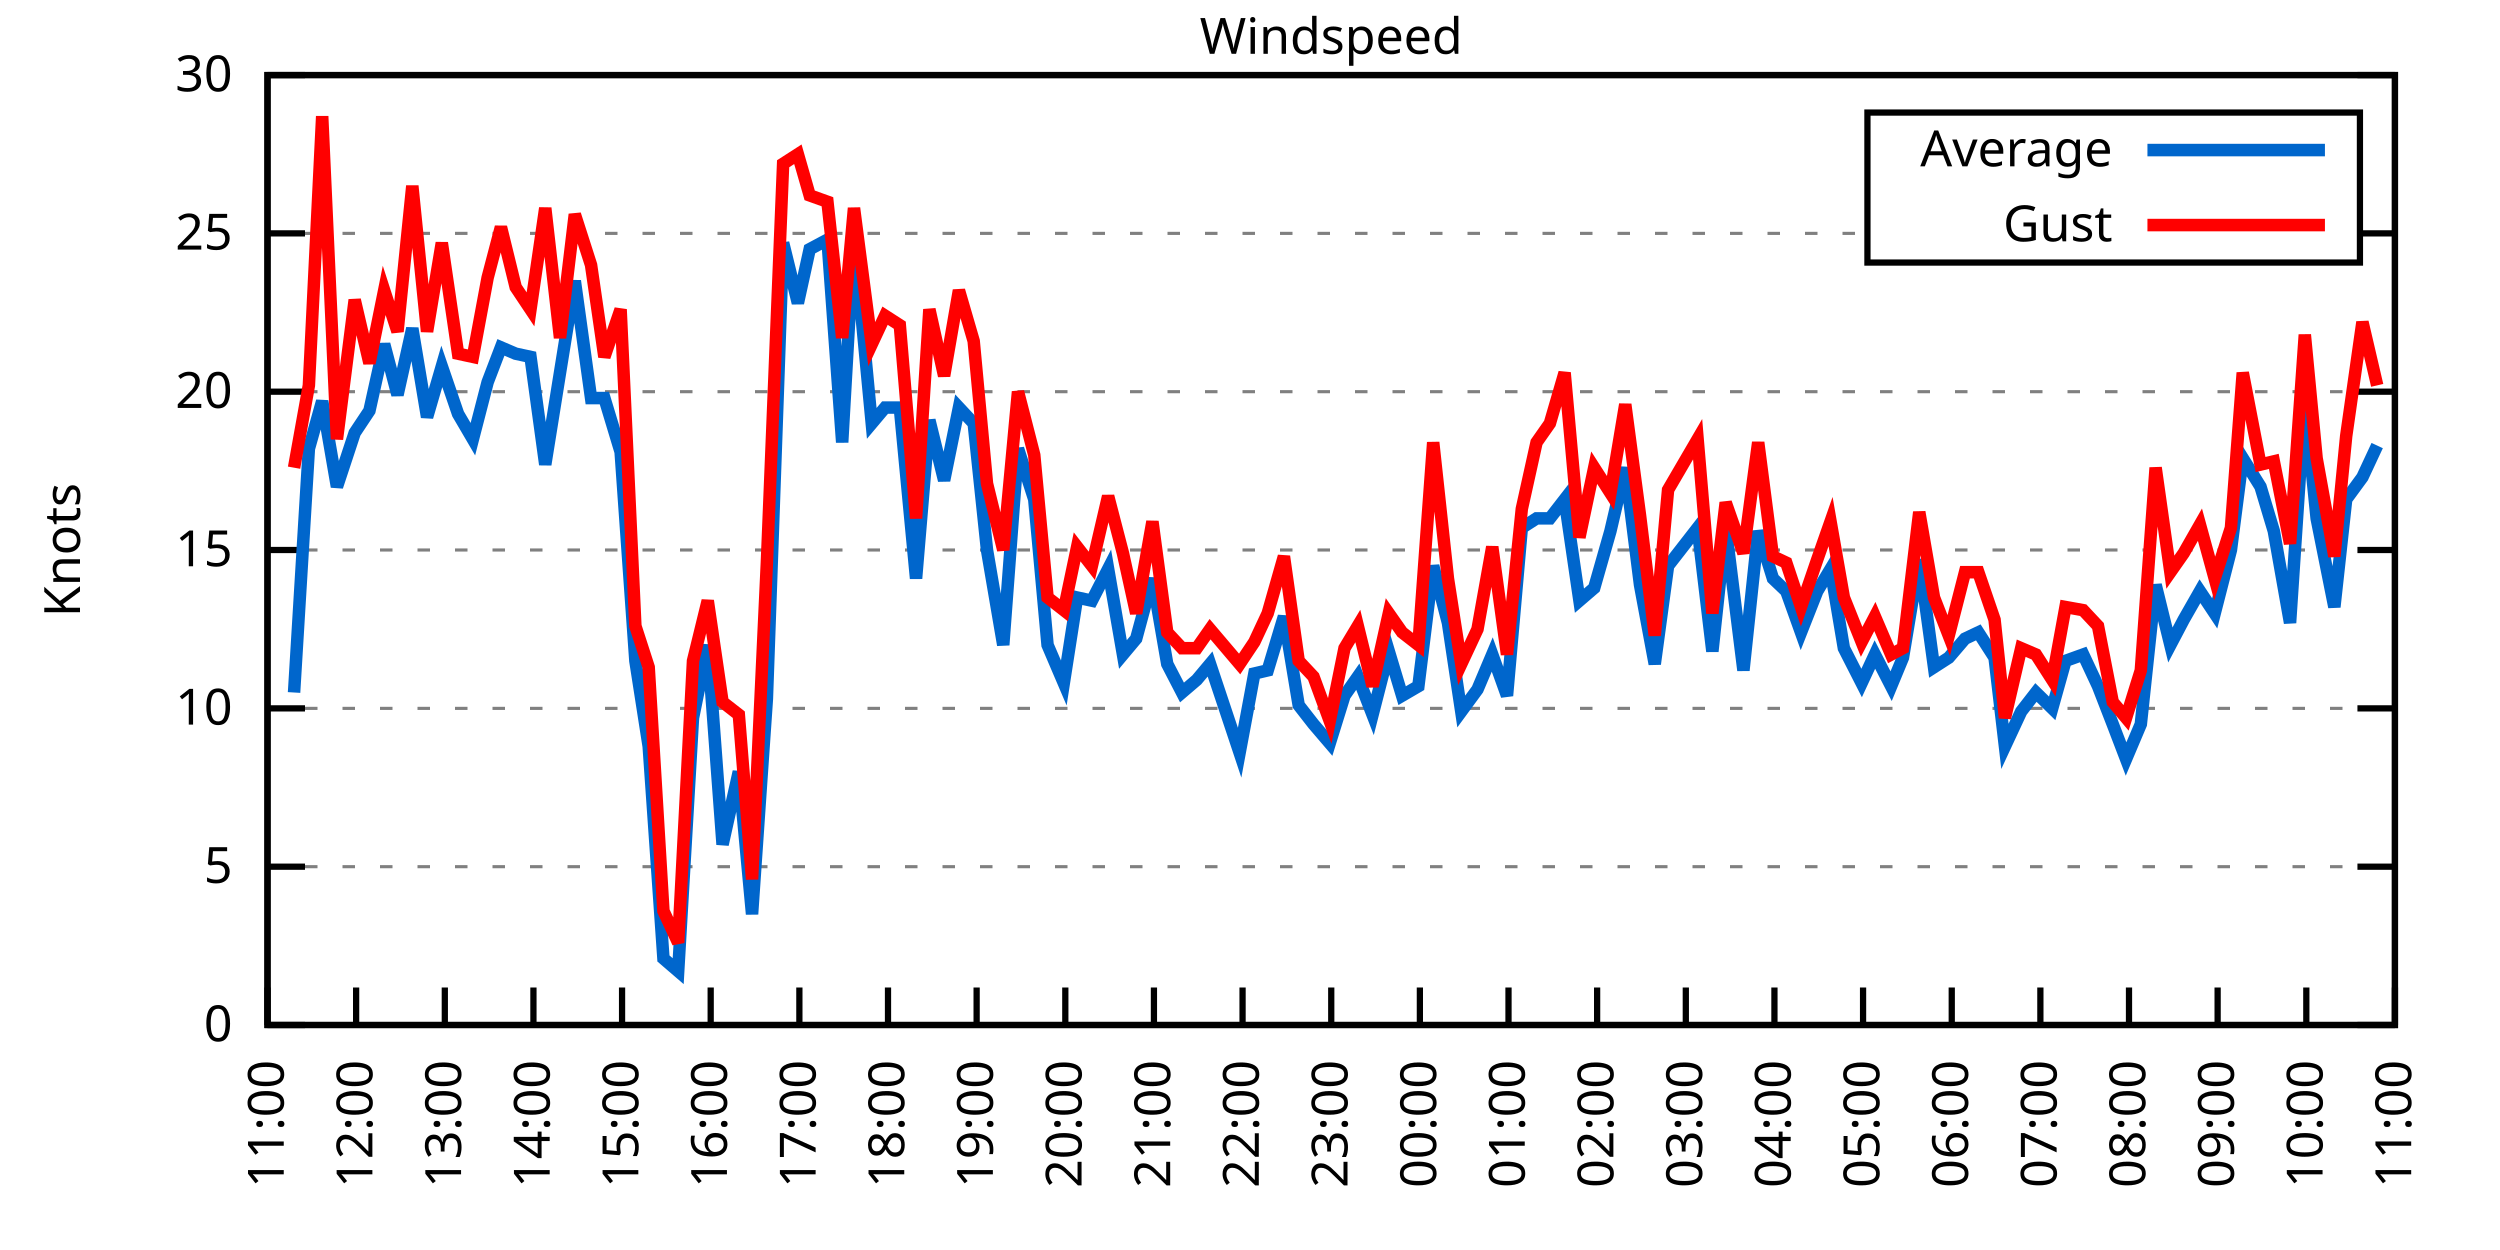
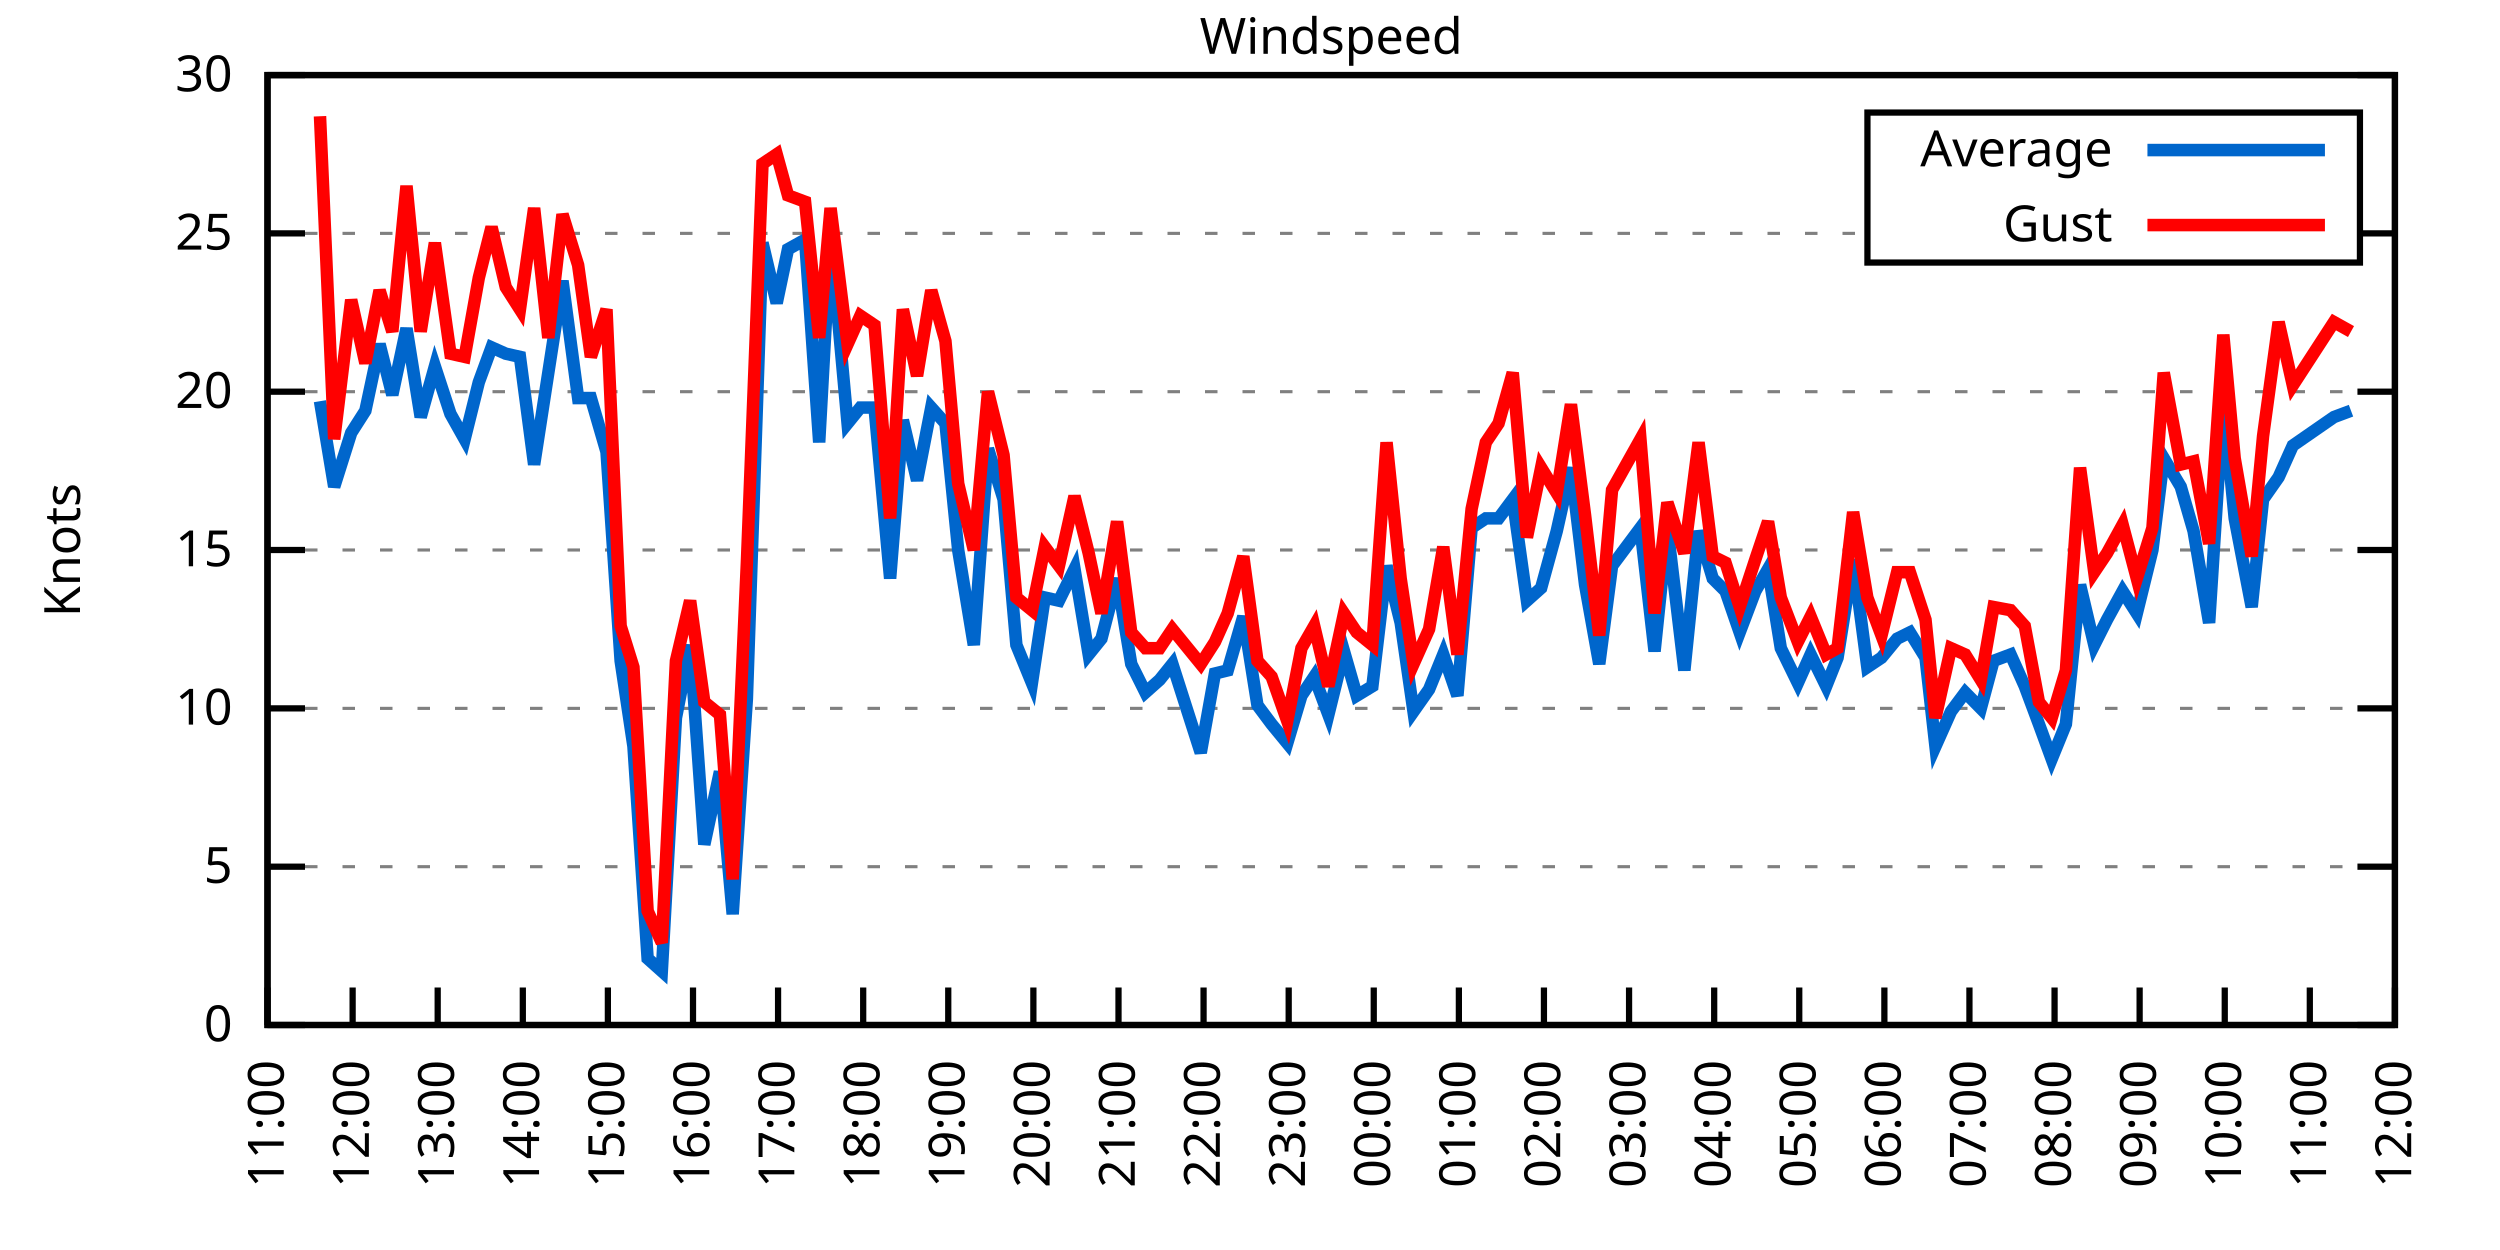
<svg xmlns="http://www.w3.org/2000/svg" xmlns:xlink="http://www.w3.org/1999/xlink" width="400" height="200" viewBox="0 0 400 200">
  <g id="gnuplot_canvas">
    <rect x="0" y="0" width="400" height="200" fill="none" />
    <defs>
      <circle id="gpDot" r="0.5" stroke-width="0.5" stroke="currentColor" />
      <path id="gpPt0" stroke-width="0.333" stroke="currentColor" d="M-1,0 h2 M0,-1 v2" />
      <path id="gpPt1" stroke-width="0.333" stroke="currentColor" d="M-1,-1 L1,1 M1,-1 L-1,1" />
      <path id="gpPt2" stroke-width="0.333" stroke="currentColor" d="M-1,0 L1,0 M0,-1 L0,1 M-1,-1 L1,1 M-1,1 L1,-1" />
      <rect id="gpPt3" stroke-width="0.333" stroke="currentColor" x="-1" y="-1" width="2" height="2" />
      <rect id="gpPt4" stroke-width="0.333" stroke="currentColor" fill="currentColor" x="-1" y="-1" width="2" height="2" />
      <circle id="gpPt5" stroke-width="0.333" stroke="currentColor" cx="0" cy="0" r="1" />
      <use xlink:href="#gpPt5" id="gpPt6" fill="currentColor" stroke="none" />
      <path id="gpPt7" stroke-width="0.333" stroke="currentColor" d="M0,-1.33 L-1.33,0.67 L1.33,0.67 z" />
      <use xlink:href="#gpPt7" id="gpPt8" fill="currentColor" stroke="none" />
      <use xlink:href="#gpPt7" id="gpPt9" stroke="currentColor" transform="rotate(180)" />
      <use xlink:href="#gpPt9" id="gpPt10" fill="currentColor" stroke="none" />
      <use xlink:href="#gpPt3" id="gpPt11" stroke="currentColor" transform="rotate(45)" />
      <use xlink:href="#gpPt11" id="gpPt12" fill="currentColor" stroke="none" />
      <path id="gpPt13" stroke-width="0.333" stroke="currentColor" d="M0,1.330 L1.265,0.411 L0.782,-1.067 L-0.782,-1.076 L-1.265,0.411 z" />
      <use xlink:href="#gpPt13" id="gpPt14" fill="currentColor" stroke="none" />
      <filter id="textbox" filterUnits="objectBoundingBox" x="0" y="0" height="1" width="1">
        <feFlood flood-color="white" flood-opacity="1" result="bgnd" />
        <feComposite in="SourceGraphic" in2="bgnd" operator="atop" />
      </filter>
      <filter id="greybox" filterUnits="objectBoundingBox" x="0" y="0" height="1" width="1">
        <feFlood flood-color="lightgrey" flood-opacity="1" result="grey" />
        <feComposite in="SourceGraphic" in2="grey" operator="atop" />
      </filter>
    </defs>
    <g fill="none" color="white" stroke="currentColor" stroke-width="1.00" stroke-linecap="butt" stroke-linejoin="miter">
</g>
    <g fill="none" color="black" stroke="currentColor" stroke-width="1.00" stroke-linecap="butt" stroke-linejoin="miter">
      <g stroke="none" shape-rendering="crispEdges">
        <polygon fill="rgb(255, 255, 255)" points="42.80,164.00 383.18,164.00 383.18,12.02 42.80,12.02 " />
      </g>
    </g>
    <g fill="none" color="black" stroke="currentColor" stroke-width="1.00" stroke-linecap="butt" stroke-linejoin="miter">
</g>
    <g fill="none" color="black" stroke="black" stroke-width="0.50" stroke-linecap="butt" stroke-linejoin="miter">
</g>
    <g fill="none" color="gray" stroke="currentColor" stroke-width="0.50" stroke-linecap="butt" stroke-linejoin="miter">
      <path stroke="gray" stroke-dasharray="2,4" class="gridline" d="M42.80,164.00 L383.19,164.00  " />
    </g>
    <g fill="none" color="gray" stroke="gray" stroke-width="1.00" stroke-linecap="butt" stroke-linejoin="miter">
</g>
    <g fill="none" color="black" stroke="currentColor" stroke-width="1.00" stroke-linecap="butt" stroke-linejoin="miter">
      <path stroke="black" d="M42.80,164.00 L48.80,164.00 M383.19,164.00 L377.19,164.00  " />
      <g transform="translate(37.20,166.60)" stroke="none" fill="black" font-family="Sans" font-size="8.00" text-anchor="end">
        <text>
          <tspan font-family="Sans"> 0</tspan>
        </text>
      </g>
    </g>
    <g fill="none" color="black" stroke="currentColor" stroke-width="1.00" stroke-linecap="butt" stroke-linejoin="miter">
</g>
    <g fill="none" color="black" stroke="black" stroke-width="0.50" stroke-linecap="butt" stroke-linejoin="miter">
</g>
    <g fill="none" color="gray" stroke="currentColor" stroke-width="0.50" stroke-linecap="butt" stroke-linejoin="miter">
      <path stroke="gray" stroke-dasharray="2,4" class="gridline" d="M42.80,138.67 L383.19,138.67  " />
    </g>
    <g fill="none" color="gray" stroke="gray" stroke-width="1.00" stroke-linecap="butt" stroke-linejoin="miter">
</g>
    <g fill="none" color="black" stroke="currentColor" stroke-width="1.00" stroke-linecap="butt" stroke-linejoin="miter">
      <path stroke="black" d="M42.80,138.67 L48.80,138.67 M383.19,138.67 L377.19,138.67  " />
      <g transform="translate(37.20,141.27)" stroke="none" fill="black" font-family="Sans" font-size="8.00" text-anchor="end">
        <text>
          <tspan font-family="Sans"> 5</tspan>
        </text>
      </g>
    </g>
    <g fill="none" color="black" stroke="currentColor" stroke-width="1.00" stroke-linecap="butt" stroke-linejoin="miter">
</g>
    <g fill="none" color="black" stroke="black" stroke-width="0.50" stroke-linecap="butt" stroke-linejoin="miter">
</g>
    <g fill="none" color="gray" stroke="currentColor" stroke-width="0.50" stroke-linecap="butt" stroke-linejoin="miter">
      <path stroke="gray" stroke-dasharray="2,4" class="gridline" d="M42.80,113.34 L383.19,113.34  " />
    </g>
    <g fill="none" color="gray" stroke="gray" stroke-width="1.00" stroke-linecap="butt" stroke-linejoin="miter">
</g>
    <g fill="none" color="black" stroke="currentColor" stroke-width="1.00" stroke-linecap="butt" stroke-linejoin="miter">
      <path stroke="black" d="M42.80,113.34 L48.80,113.34 M383.19,113.34 L377.19,113.34  " />
      <g transform="translate(37.20,115.94)" stroke="none" fill="black" font-family="Sans" font-size="8.00" text-anchor="end">
        <text>
          <tspan font-family="Sans"> 10</tspan>
        </text>
      </g>
    </g>
    <g fill="none" color="black" stroke="currentColor" stroke-width="1.00" stroke-linecap="butt" stroke-linejoin="miter">
</g>
    <g fill="none" color="black" stroke="black" stroke-width="0.50" stroke-linecap="butt" stroke-linejoin="miter">
</g>
    <g fill="none" color="gray" stroke="currentColor" stroke-width="0.50" stroke-linecap="butt" stroke-linejoin="miter">
      <path stroke="gray" stroke-dasharray="2,4" class="gridline" d="M42.80,88.00 L383.19,88.00  " />
    </g>
    <g fill="none" color="gray" stroke="gray" stroke-width="1.00" stroke-linecap="butt" stroke-linejoin="miter">
</g>
    <g fill="none" color="black" stroke="currentColor" stroke-width="1.00" stroke-linecap="butt" stroke-linejoin="miter">
      <path stroke="black" d="M42.80,88.00 L48.80,88.00 M383.19,88.00 L377.19,88.00  " />
      <g transform="translate(37.20,90.60)" stroke="none" fill="black" font-family="Sans" font-size="8.00" text-anchor="end">
        <text>
          <tspan font-family="Sans"> 15</tspan>
        </text>
      </g>
    </g>
    <g fill="none" color="black" stroke="currentColor" stroke-width="1.00" stroke-linecap="butt" stroke-linejoin="miter">
</g>
    <g fill="none" color="black" stroke="black" stroke-width="0.50" stroke-linecap="butt" stroke-linejoin="miter">
</g>
    <g fill="none" color="gray" stroke="currentColor" stroke-width="0.50" stroke-linecap="butt" stroke-linejoin="miter">
      <path stroke="gray" stroke-dasharray="2,4" class="gridline" d="M42.80,62.67 L383.19,62.67  " />
    </g>
    <g fill="none" color="gray" stroke="gray" stroke-width="1.00" stroke-linecap="butt" stroke-linejoin="miter">
</g>
    <g fill="none" color="black" stroke="currentColor" stroke-width="1.00" stroke-linecap="butt" stroke-linejoin="miter">
      <path stroke="black" d="M42.80,62.67 L48.80,62.67 M383.19,62.67 L377.19,62.67  " />
      <g transform="translate(37.20,65.27)" stroke="none" fill="black" font-family="Sans" font-size="8.00" text-anchor="end">
        <text>
          <tspan font-family="Sans"> 20</tspan>
        </text>
      </g>
    </g>
    <g fill="none" color="black" stroke="currentColor" stroke-width="1.00" stroke-linecap="butt" stroke-linejoin="miter">
</g>
    <g fill="none" color="black" stroke="black" stroke-width="0.50" stroke-linecap="butt" stroke-linejoin="miter">
</g>
    <g fill="none" color="gray" stroke="currentColor" stroke-width="0.50" stroke-linecap="butt" stroke-linejoin="miter">
      <path stroke="gray" stroke-dasharray="2,4" class="gridline" d="M42.80,37.34 L298.79,37.34 M377.59,37.34 L383.19,37.34  " />
    </g>
    <g fill="none" color="gray" stroke="gray" stroke-width="1.00" stroke-linecap="butt" stroke-linejoin="miter">
</g>
    <g fill="none" color="black" stroke="currentColor" stroke-width="1.00" stroke-linecap="butt" stroke-linejoin="miter">
      <path stroke="black" d="M42.80,37.34 L48.80,37.34 M383.19,37.34 L377.19,37.34  " />
      <g transform="translate(37.20,39.94)" stroke="none" fill="black" font-family="Sans" font-size="8.00" text-anchor="end">
        <text>
          <tspan font-family="Sans"> 25</tspan>
        </text>
      </g>
    </g>
    <g fill="none" color="black" stroke="currentColor" stroke-width="1.00" stroke-linecap="butt" stroke-linejoin="miter">
</g>
    <g fill="none" color="black" stroke="black" stroke-width="0.50" stroke-linecap="butt" stroke-linejoin="miter">
</g>
    <g fill="none" color="gray" stroke="currentColor" stroke-width="0.50" stroke-linecap="butt" stroke-linejoin="miter">
      <path stroke="gray" stroke-dasharray="2,4" class="gridline" d="M42.80,12.01 L383.19,12.01  " />
    </g>
    <g fill="none" color="gray" stroke="gray" stroke-width="1.00" stroke-linecap="butt" stroke-linejoin="miter">
</g>
    <g fill="none" color="black" stroke="currentColor" stroke-width="1.00" stroke-linecap="butt" stroke-linejoin="miter">
      <path stroke="black" d="M42.80,12.01 L48.80,12.01 M383.19,12.01 L377.19,12.01  " />
      <g transform="translate(37.20,14.61)" stroke="none" fill="black" font-family="Sans" font-size="8.00" text-anchor="end">
        <text>
          <tspan font-family="Sans"> 30</tspan>
        </text>
      </g>
    </g>
    <g fill="none" color="black" stroke="currentColor" stroke-width="1.00" stroke-linecap="butt" stroke-linejoin="miter">
      <path stroke="black" d="M42.80,164.00 L42.80,158.00  " />
      <g transform="translate(45.40,169.60) rotate(270.00)" stroke="none" fill="black" font-family="Sans" font-size="8.00" text-anchor="end">
        <text>
          <tspan font-family="Sans">11:00</tspan>
        </text>
      </g>
    </g>
    <g fill="none" color="black" stroke="currentColor" stroke-width="1.00" stroke-linecap="butt" stroke-linejoin="miter">
-       <path stroke="black" d="M56.98,164.00 L56.98,158.00  " />
-       <g transform="translate(59.58,169.60) rotate(270.00)" stroke="none" fill="black" font-family="Sans" font-size="8.00" text-anchor="end">
+       <path stroke="black" d="M56.42,164.00 L56.42,158.00  " />
+       <g transform="translate(59.02,169.60) rotate(270.00)" stroke="none" fill="black" font-family="Sans" font-size="8.00" text-anchor="end">
        <text>
          <tspan font-family="Sans">12:00</tspan>
        </text>
      </g>
    </g>
    <g fill="none" color="black" stroke="currentColor" stroke-width="1.00" stroke-linecap="butt" stroke-linejoin="miter">
-       <path stroke="black" d="M71.17,164.00 L71.17,158.00  " />
-       <g transform="translate(73.77,169.60) rotate(270.00)" stroke="none" fill="black" font-family="Sans" font-size="8.00" text-anchor="end">
+       <path stroke="black" d="M70.03,164.00 L70.03,158.00  " />
+       <g transform="translate(72.63,169.60) rotate(270.00)" stroke="none" fill="black" font-family="Sans" font-size="8.00" text-anchor="end">
        <text>
          <tspan font-family="Sans">13:00</tspan>
        </text>
      </g>
    </g>
    <g fill="none" color="black" stroke="currentColor" stroke-width="1.00" stroke-linecap="butt" stroke-linejoin="miter">
-       <path stroke="black" d="M85.35,164.00 L85.35,158.00  " />
-       <g transform="translate(87.95,169.60) rotate(270.00)" stroke="none" fill="black" font-family="Sans" font-size="8.00" text-anchor="end">
+       <path stroke="black" d="M83.65,164.00 L83.65,158.00  " />
+       <g transform="translate(86.25,169.60) rotate(270.00)" stroke="none" fill="black" font-family="Sans" font-size="8.00" text-anchor="end">
        <text>
          <tspan font-family="Sans">14:00</tspan>
        </text>
      </g>
    </g>
    <g fill="none" color="black" stroke="currentColor" stroke-width="1.00" stroke-linecap="butt" stroke-linejoin="miter">
-       <path stroke="black" d="M99.53,164.00 L99.53,158.00  " />
-       <g transform="translate(102.13,169.60) rotate(270.00)" stroke="none" fill="black" font-family="Sans" font-size="8.00" text-anchor="end">
+       <path stroke="black" d="M97.26,164.00 L97.26,158.00  " />
+       <g transform="translate(99.86,169.60) rotate(270.00)" stroke="none" fill="black" font-family="Sans" font-size="8.00" text-anchor="end">
        <text>
          <tspan font-family="Sans">15:00</tspan>
        </text>
      </g>
    </g>
    <g fill="none" color="black" stroke="currentColor" stroke-width="1.00" stroke-linecap="butt" stroke-linejoin="miter">
-       <path stroke="black" d="M113.71,164.00 L113.71,158.00  " />
-       <g transform="translate(116.31,169.60) rotate(270.00)" stroke="none" fill="black" font-family="Sans" font-size="8.00" text-anchor="end">
+       <path stroke="black" d="M110.88,164.00 L110.88,158.00  " />
+       <g transform="translate(113.48,169.60) rotate(270.00)" stroke="none" fill="black" font-family="Sans" font-size="8.00" text-anchor="end">
        <text>
          <tspan font-family="Sans">16:00</tspan>
        </text>
      </g>
    </g>
    <g fill="none" color="black" stroke="currentColor" stroke-width="1.00" stroke-linecap="butt" stroke-linejoin="miter">
-       <path stroke="black" d="M127.90,164.00 L127.90,158.00  " />
-       <g transform="translate(130.50,169.60) rotate(270.00)" stroke="none" fill="black" font-family="Sans" font-size="8.00" text-anchor="end">
+       <path stroke="black" d="M124.49,164.00 L124.49,158.00  " />
+       <g transform="translate(127.09,169.60) rotate(270.00)" stroke="none" fill="black" font-family="Sans" font-size="8.00" text-anchor="end">
        <text>
          <tspan font-family="Sans">17:00</tspan>
        </text>
      </g>
    </g>
    <g fill="none" color="black" stroke="currentColor" stroke-width="1.00" stroke-linecap="butt" stroke-linejoin="miter">
-       <path stroke="black" d="M142.08,164.00 L142.08,158.00  " />
-       <g transform="translate(144.68,169.60) rotate(270.00)" stroke="none" fill="black" font-family="Sans" font-size="8.00" text-anchor="end">
+       <path stroke="black" d="M138.11,164.00 L138.11,158.00  " />
+       <g transform="translate(140.71,169.60) rotate(270.00)" stroke="none" fill="black" font-family="Sans" font-size="8.00" text-anchor="end">
        <text>
          <tspan font-family="Sans">18:00</tspan>
        </text>
      </g>
    </g>
    <g fill="none" color="black" stroke="currentColor" stroke-width="1.00" stroke-linecap="butt" stroke-linejoin="miter">
-       <path stroke="black" d="M156.26,164.00 L156.26,158.00  " />
-       <g transform="translate(158.86,169.60) rotate(270.00)" stroke="none" fill="black" font-family="Sans" font-size="8.00" text-anchor="end">
+       <path stroke="black" d="M151.72,164.00 L151.72,158.00  " />
+       <g transform="translate(154.32,169.60) rotate(270.00)" stroke="none" fill="black" font-family="Sans" font-size="8.00" text-anchor="end">
        <text>
          <tspan font-family="Sans">19:00</tspan>
        </text>
      </g>
    </g>
    <g fill="none" color="black" stroke="currentColor" stroke-width="1.00" stroke-linecap="butt" stroke-linejoin="miter">
-       <path stroke="black" d="M170.45,164.00 L170.45,158.00  " />
-       <g transform="translate(173.05,169.60) rotate(270.00)" stroke="none" fill="black" font-family="Sans" font-size="8.00" text-anchor="end">
+       <path stroke="black" d="M165.34,164.00 L165.34,158.00  " />
+       <g transform="translate(167.94,169.60) rotate(270.00)" stroke="none" fill="black" font-family="Sans" font-size="8.00" text-anchor="end">
        <text>
          <tspan font-family="Sans">20:00</tspan>
        </text>
      </g>
    </g>
    <g fill="none" color="black" stroke="currentColor" stroke-width="1.00" stroke-linecap="butt" stroke-linejoin="miter">
-       <path stroke="black" d="M184.63,164.00 L184.63,158.00  " />
-       <g transform="translate(187.23,169.60) rotate(270.00)" stroke="none" fill="black" font-family="Sans" font-size="8.00" text-anchor="end">
+       <path stroke="black" d="M178.96,164.00 L178.96,158.00  " />
+       <g transform="translate(181.56,169.60) rotate(270.00)" stroke="none" fill="black" font-family="Sans" font-size="8.00" text-anchor="end">
        <text>
          <tspan font-family="Sans">21:00</tspan>
        </text>
      </g>
    </g>
    <g fill="none" color="black" stroke="currentColor" stroke-width="1.00" stroke-linecap="butt" stroke-linejoin="miter">
-       <path stroke="black" d="M198.81,164.00 L198.81,158.00  " />
-       <g transform="translate(201.41,169.60) rotate(270.00)" stroke="none" fill="black" font-family="Sans" font-size="8.00" text-anchor="end">
+       <path stroke="black" d="M192.57,164.00 L192.57,158.00  " />
+       <g transform="translate(195.17,169.60) rotate(270.00)" stroke="none" fill="black" font-family="Sans" font-size="8.00" text-anchor="end">
        <text>
          <tspan font-family="Sans">22:00</tspan>
        </text>
      </g>
    </g>
    <g fill="none" color="black" stroke="currentColor" stroke-width="1.00" stroke-linecap="butt" stroke-linejoin="miter">
-       <path stroke="black" d="M213.00,164.00 L213.00,158.00  " />
-       <g transform="translate(215.60,169.60) rotate(270.00)" stroke="none" fill="black" font-family="Sans" font-size="8.00" text-anchor="end">
+       <path stroke="black" d="M206.19,164.00 L206.19,158.00  " />
+       <g transform="translate(208.79,169.60) rotate(270.00)" stroke="none" fill="black" font-family="Sans" font-size="8.00" text-anchor="end">
        <text>
          <tspan font-family="Sans">23:00</tspan>
        </text>
      </g>
    </g>
    <g fill="none" color="black" stroke="currentColor" stroke-width="1.00" stroke-linecap="butt" stroke-linejoin="miter">
-       <path stroke="black" d="M227.18,164.00 L227.18,158.00  " />
-       <g transform="translate(229.78,169.60) rotate(270.00)" stroke="none" fill="black" font-family="Sans" font-size="8.00" text-anchor="end">
+       <path stroke="black" d="M219.80,164.00 L219.80,158.00  " />
+       <g transform="translate(222.40,169.60) rotate(270.00)" stroke="none" fill="black" font-family="Sans" font-size="8.00" text-anchor="end">
        <text>
          <tspan font-family="Sans">00:00</tspan>
        </text>
      </g>
    </g>
    <g fill="none" color="black" stroke="currentColor" stroke-width="1.00" stroke-linecap="butt" stroke-linejoin="miter">
-       <path stroke="black" d="M241.36,164.00 L241.36,158.00  " />
-       <g transform="translate(243.96,169.60) rotate(270.00)" stroke="none" fill="black" font-family="Sans" font-size="8.00" text-anchor="end">
+       <path stroke="black" d="M233.42,164.00 L233.42,158.00  " />
+       <g transform="translate(236.02,169.60) rotate(270.00)" stroke="none" fill="black" font-family="Sans" font-size="8.00" text-anchor="end">
        <text>
          <tspan font-family="Sans">01:00</tspan>
        </text>
      </g>
    </g>
    <g fill="none" color="black" stroke="currentColor" stroke-width="1.00" stroke-linecap="butt" stroke-linejoin="miter">
-       <path stroke="black" d="M255.54,164.00 L255.54,158.00  " />
-       <g transform="translate(258.14,169.60) rotate(270.00)" stroke="none" fill="black" font-family="Sans" font-size="8.00" text-anchor="end">
+       <path stroke="black" d="M247.03,164.00 L247.03,158.00  " />
+       <g transform="translate(249.63,169.60) rotate(270.00)" stroke="none" fill="black" font-family="Sans" font-size="8.00" text-anchor="end">
        <text>
          <tspan font-family="Sans">02:00</tspan>
        </text>
      </g>
    </g>
    <g fill="none" color="black" stroke="currentColor" stroke-width="1.00" stroke-linecap="butt" stroke-linejoin="miter">
-       <path stroke="black" d="M269.73,164.00 L269.73,158.00  " />
-       <g transform="translate(272.33,169.60) rotate(270.00)" stroke="none" fill="black" font-family="Sans" font-size="8.00" text-anchor="end">
+       <path stroke="black" d="M260.65,164.00 L260.65,158.00  " />
+       <g transform="translate(263.25,169.60) rotate(270.00)" stroke="none" fill="black" font-family="Sans" font-size="8.00" text-anchor="end">
        <text>
          <tspan font-family="Sans">03:00</tspan>
        </text>
      </g>
    </g>
    <g fill="none" color="black" stroke="currentColor" stroke-width="1.00" stroke-linecap="butt" stroke-linejoin="miter">
-       <path stroke="black" d="M283.91,164.00 L283.91,158.00  " />
-       <g transform="translate(286.51,169.60) rotate(270.00)" stroke="none" fill="black" font-family="Sans" font-size="8.00" text-anchor="end">
+       <path stroke="black" d="M274.27,164.00 L274.27,158.00  " />
+       <g transform="translate(276.87,169.60) rotate(270.00)" stroke="none" fill="black" font-family="Sans" font-size="8.00" text-anchor="end">
        <text>
          <tspan font-family="Sans">04:00</tspan>
        </text>
      </g>
    </g>
    <g fill="none" color="black" stroke="currentColor" stroke-width="1.00" stroke-linecap="butt" stroke-linejoin="miter">
-       <path stroke="black" d="M298.09,164.00 L298.09,158.00  " />
-       <g transform="translate(300.69,169.60) rotate(270.00)" stroke="none" fill="black" font-family="Sans" font-size="8.00" text-anchor="end">
+       <path stroke="black" d="M287.88,164.00 L287.88,158.00  " />
+       <g transform="translate(290.48,169.60) rotate(270.00)" stroke="none" fill="black" font-family="Sans" font-size="8.00" text-anchor="end">
        <text>
          <tspan font-family="Sans">05:00</tspan>
        </text>
      </g>
    </g>
    <g fill="none" color="black" stroke="currentColor" stroke-width="1.00" stroke-linecap="butt" stroke-linejoin="miter">
-       <path stroke="black" d="M312.28,164.00 L312.28,158.00  " />
-       <g transform="translate(314.88,169.60) rotate(270.00)" stroke="none" fill="black" font-family="Sans" font-size="8.00" text-anchor="end">
+       <path stroke="black" d="M301.50,164.00 L301.50,158.00  " />
+       <g transform="translate(304.10,169.60) rotate(270.00)" stroke="none" fill="black" font-family="Sans" font-size="8.00" text-anchor="end">
        <text>
          <tspan font-family="Sans">06:00</tspan>
        </text>
      </g>
    </g>
    <g fill="none" color="black" stroke="currentColor" stroke-width="1.00" stroke-linecap="butt" stroke-linejoin="miter">
-       <path stroke="black" d="M326.46,164.00 L326.46,158.00  " />
-       <g transform="translate(329.06,169.60) rotate(270.00)" stroke="none" fill="black" font-family="Sans" font-size="8.00" text-anchor="end">
+       <path stroke="black" d="M315.11,164.00 L315.11,158.00  " />
+       <g transform="translate(317.71,169.60) rotate(270.00)" stroke="none" fill="black" font-family="Sans" font-size="8.00" text-anchor="end">
        <text>
          <tspan font-family="Sans">07:00</tspan>
        </text>
      </g>
    </g>
    <g fill="none" color="black" stroke="currentColor" stroke-width="1.00" stroke-linecap="butt" stroke-linejoin="miter">
-       <path stroke="black" d="M340.64,164.00 L340.64,158.00  " />
-       <g transform="translate(343.24,169.60) rotate(270.00)" stroke="none" fill="black" font-family="Sans" font-size="8.00" text-anchor="end">
+       <path stroke="black" d="M328.73,164.00 L328.73,158.00  " />
+       <g transform="translate(331.33,169.60) rotate(270.00)" stroke="none" fill="black" font-family="Sans" font-size="8.00" text-anchor="end">
        <text>
          <tspan font-family="Sans">08:00</tspan>
        </text>
      </g>
    </g>
    <g fill="none" color="black" stroke="currentColor" stroke-width="1.00" stroke-linecap="butt" stroke-linejoin="miter">
-       <path stroke="black" d="M354.82,164.00 L354.82,158.00  " />
-       <g transform="translate(357.42,169.60) rotate(270.00)" stroke="none" fill="black" font-family="Sans" font-size="8.00" text-anchor="end">
+       <path stroke="black" d="M342.34,164.00 L342.34,158.00  " />
+       <g transform="translate(344.94,169.60) rotate(270.00)" stroke="none" fill="black" font-family="Sans" font-size="8.00" text-anchor="end">
        <text>
          <tspan font-family="Sans">09:00</tspan>
        </text>
      </g>
    </g>
    <g fill="none" color="black" stroke="currentColor" stroke-width="1.00" stroke-linecap="butt" stroke-linejoin="miter">
-       <path stroke="black" d="M369.01,164.00 L369.01,158.00  " />
-       <g transform="translate(371.61,169.60) rotate(270.00)" stroke="none" fill="black" font-family="Sans" font-size="8.00" text-anchor="end">
+       <path stroke="black" d="M355.96,164.00 L355.96,158.00  " />
+       <g transform="translate(358.56,169.60) rotate(270.00)" stroke="none" fill="black" font-family="Sans" font-size="8.00" text-anchor="end">
        <text>
          <tspan font-family="Sans">10:00</tspan>
+         </text>
+       </g>
+     </g>
+     <g fill="none" color="black" stroke="currentColor" stroke-width="1.00" stroke-linecap="butt" stroke-linejoin="miter">
+       <path stroke="black" d="M369.57,164.00 L369.57,158.00  " />
+       <g transform="translate(372.17,169.60) rotate(270.00)" stroke="none" fill="black" font-family="Sans" font-size="8.00" text-anchor="end">
+         <text>
+           <tspan font-family="Sans">11:00</tspan>
        </text>
      </g>
    </g>
    <g fill="none" color="black" stroke="currentColor" stroke-width="1.00" stroke-linecap="butt" stroke-linejoin="miter">
      <path stroke="black" d="M383.19,164.00 L383.19,158.00  " />
      <g transform="translate(385.79,169.60) rotate(270.00)" stroke="none" fill="black" font-family="Sans" font-size="8.00" text-anchor="end">
        <text>
-           <tspan font-family="Sans">11:00</tspan>
+           <tspan font-family="Sans">12:00</tspan>
        </text>
      </g>
    </g>
    <g fill="none" color="black" stroke="currentColor" stroke-width="1.00" stroke-linecap="butt" stroke-linejoin="miter">
</g>
    <g fill="none" color="black" stroke="currentColor" stroke-width="1.00" stroke-linecap="butt" stroke-linejoin="miter">
      <path stroke="black" d="M42.80,12.01 L42.80,164.00 L383.19,164.00 L383.19,12.01 L42.80,12.01 Z  " />
    </g>
    <g fill="none" color="black" stroke="currentColor" stroke-width="1.00" stroke-linecap="butt" stroke-linejoin="miter">
</g>
    <g fill="none" color="black" stroke="currentColor" stroke-width="1.00" stroke-linecap="butt" stroke-linejoin="miter">
      <path stroke="black" d="M298.79,42.01 L298.79,18.01 L377.59,18.01 L377.59,42.01 L298.79,42.01 Z  " />
    </g>
    <g id="Windspeed_plot_1">
      <g fill="none" color="white" stroke="black" stroke-width="2.00" stroke-linecap="butt" stroke-linejoin="miter">
</g>
      <g fill="none" color="black" stroke="currentColor" stroke-width="2.00" stroke-linecap="butt" stroke-linejoin="miter">
        <g transform="translate(337.99,26.61)" stroke="none" fill="black" font-family="Sans" font-size="8.00" text-anchor="end">
          <text>
            <tspan font-family="Sans">Average</tspan>
          </text>
        </g>
      </g>
      <g fill="none" color="black" stroke="currentColor" stroke-width="2.00" stroke-linecap="butt" stroke-linejoin="miter">
-         <path stroke="rgb(  0, 102, 204)" d="M343.59,24.01 L371.99,24.01 M47.05,110.80 L49.42,71.79 L51.55,64.19 L53.91,77.87 L56.75,69.26 L59.11,65.71   L61.47,55.07 L63.60,63.18 L65.97,52.54 L68.33,66.73 L70.69,58.62 L73.29,66.22 L75.66,70.27 L78.02,61.15   L80.15,55.58 L82.51,56.59 L84.88,57.10 L87.24,74.33 L89.60,59.63 L91.97,44.94 L94.57,63.69 L96.70,63.69   L99.30,72.30 L101.66,105.74 L103.79,119.42 L106.15,153.36 L108.51,155.39 L110.88,114.86 L113.24,103.20 L115.61,135.12   L118.21,123.47 L120.33,146.27 L122.70,111.82 L125.30,38.86 L127.66,48.49 L129.55,39.87 L132.39,38.35 L134.75,70.78   L136.64,37.85 L139.48,67.74 L141.61,65.21 L143.97,65.21 L146.57,92.56 L148.70,67.23 L151.06,76.86 L153.43,65.21   L155.79,67.74 L157.92,88.00 L160.52,103.20 L162.88,71.79 L165.48,79.90 L167.61,103.20 L170.21,109.28 L172.34,95.60   L174.70,96.11 L177.30,91.04 L179.67,104.72 L181.79,102.19 L184.39,92.56 L186.76,106.24 L189.12,110.80 L191.48,108.78   L193.61,106.24 L198.34,120.43 L200.70,107.76 L202.83,107.26 L205.43,98.64 L207.79,112.83 L210.16,115.87 L212.76,118.91   L215.12,111.31 L217.25,108.27 L219.61,114.35 L222.21,104.22 L224.34,111.31 L226.94,109.79 L229.31,90.54 L231.67,99.66   L233.80,113.84 L236.40,110.30 L238.76,104.72 L241.12,111.31 L243.49,84.46 L245.85,82.94 L247.98,82.94 L250.34,79.90   L252.71,96.11 L255.07,94.08 L257.67,84.97 L260.04,74.83 L262.40,93.58 L264.76,106.24 L266.89,90.54 L271.62,84.46   L273.98,104.22 L276.11,84.46 L278.95,107.26 L281.31,84.97 L283.67,92.56 L285.80,94.59 L288.16,101.18 L290.76,94.59   L292.89,91.04 L295.02,103.71 L297.86,109.28 L299.98,104.72 L302.58,109.79 L304.47,105.23 L307.08,89.52 L309.44,106.75   L311.80,105.23 L314.40,102.19 L316.53,101.18 L319.13,105.23 L320.79,119.42 L323.39,113.84 L325.75,110.80 L328.35,113.34   L330.48,105.74 L333.31,104.72 L335.68,109.79 L338.04,115.87 L340.17,121.44 L342.53,115.87 L344.90,93.58 L347.26,103.20   L349.39,99.15 L351.99,94.59 L354.35,98.14 L356.95,88.00 L358.84,73.31 L361.68,77.87 L363.81,84.97 L366.41,99.66   L368.77,64.19 L370.66,82.94 L373.50,97.12 L375.39,79.90 L377.99,76.35 L380.35,71.29  " />
+         <path stroke="rgb(  0, 102, 204)" d="M343.59,24.01 L371.99,24.01 M51.20,64.19 L53.47,77.87 L56.19,69.26 L58.46,65.71 L60.73,55.07 L62.77,63.18   L65.04,52.54 L67.31,66.73 L69.58,58.62 L72.07,66.22 L74.34,70.27 L76.61,61.15 L78.65,55.58 L80.92,56.59   L83.19,57.10 L85.46,74.33 L87.73,59.63 L90.00,44.94 L92.50,63.69 L94.54,63.69 L97.04,72.30 L99.30,105.74   L101.35,119.42 L103.62,153.36 L105.89,155.39 L108.15,114.86 L110.42,103.20 L112.69,135.12 L115.19,123.47 L117.23,146.27   L119.50,111.82 L122.00,38.86 L124.27,48.49 L126.08,39.87 L128.81,38.35 L131.07,70.78 L132.89,37.85 L135.61,67.74   L137.66,65.21 L139.92,65.21 L142.42,92.56 L144.46,67.23 L146.73,76.86 L149.00,65.21 L151.27,67.74 L153.31,88.00   L155.81,103.20 L158.08,71.79 L160.57,79.90 L162.62,103.20 L165.11,109.28 L167.16,95.60 L169.43,96.11 L171.92,91.04   L174.19,104.72 L176.23,102.19 L178.73,92.56 L181.00,106.24 L183.27,110.80 L185.54,108.78 L187.58,106.24 L192.12,120.43   L194.39,107.76 L196.43,107.26 L198.93,98.64 L201.19,112.83 L203.46,115.87 L205.96,118.91 L208.23,111.31 L210.27,108.27   L212.54,114.35 L215.04,104.22 L217.08,111.31 L219.58,109.79 L221.85,90.54 L224.11,99.66 L226.16,113.84 L228.65,110.30   L230.92,104.72 L233.19,111.31 L235.46,84.46 L237.73,82.94 L239.77,82.94 L242.04,79.90 L244.31,96.11 L246.58,94.08   L249.08,84.97 L251.35,74.83 L253.61,93.58 L255.88,106.24 L257.93,90.54 L262.47,84.46 L264.73,104.22 L266.78,84.46   L269.50,107.26 L271.77,84.97 L274.04,92.56 L276.08,94.59 L278.35,101.18 L280.85,94.59 L282.89,91.04 L284.93,103.71   L287.65,109.28 L289.70,104.72 L292.19,109.79 L294.01,105.23 L296.50,89.52 L298.77,106.75 L301.04,105.23 L303.54,102.19   L305.58,101.18 L308.08,105.23 L309.67,119.42 L312.16,113.84 L314.43,110.80 L316.93,113.34 L318.97,105.74 L321.69,104.72   L323.96,109.79 L326.23,115.87 L328.27,121.44 L330.54,115.87 L332.81,93.58 L335.08,103.20 L337.12,99.15 L339.62,94.59   L341.89,98.14 L344.39,88.00 L346.20,73.31 L348.92,77.87 L350.97,84.97 L353.46,99.66 L355.73,64.19 L357.55,82.94   L360.27,97.12 L362.09,79.90 L364.58,76.35 L366.85,71.29 L373.43,66.73 L376.16,65.71  " />
      </g>
    </g>
    <g id="Windspeed_plot_2">
      <g fill="none" color="black" stroke="currentColor" stroke-width="2.00" stroke-linecap="butt" stroke-linejoin="miter">
        <g transform="translate(337.99,38.61)" stroke="none" fill="black" font-family="Sans" font-size="8.00" text-anchor="end">
          <text>
            <tspan font-family="Sans">Gust</tspan>
          </text>
        </g>
      </g>
      <g fill="none" color="black" stroke="currentColor" stroke-width="2.00" stroke-linecap="butt" stroke-linejoin="miter">
-         <path stroke="rgb(255,   0,   0)" d="M343.59,36.01 L371.99,36.01 M47.05,74.83 L49.42,61.66 L51.55,18.60 L53.91,70.27 L56.75,47.98 L59.11,58.11   L61.47,46.46 L63.60,53.05 L65.97,29.74 L68.33,53.05 L70.69,38.86 L73.29,56.59 L75.66,57.10 L78.02,44.43   L80.15,36.33 L82.51,45.95 L84.88,49.50 L87.24,33.29 L89.60,54.06 L91.97,34.30 L94.57,42.41 L96.70,57.10   L99.30,49.50 L101.66,100.16 L103.79,106.75 L106.15,145.76 L108.51,150.83 L110.88,105.74 L113.24,96.11 L115.61,112.32   L118.21,114.35 L120.33,140.69 L122.70,90.03 L125.30,26.20 L127.66,24.68 L129.55,31.26 L132.39,32.28 L134.75,54.06   L136.64,33.29 L139.48,55.07 L141.61,50.51 L143.97,52.03 L146.57,82.94 L148.70,49.50 L151.06,60.14 L153.43,46.46   L155.79,54.57 L157.92,77.37 L160.52,88.00 L162.88,62.67 L165.48,72.81 L167.61,95.60 L170.21,97.63 L172.34,87.50   L174.70,90.54 L177.30,79.39 L179.67,88.51 L181.79,98.14 L184.39,83.45 L186.76,101.18 L189.12,103.71 L191.48,103.71   L193.61,100.67 L198.34,106.24 L200.70,102.70 L202.83,98.14 L205.43,89.02 L207.79,105.74 L210.16,108.27 L212.76,115.36   L215.12,103.71 L217.25,100.16 L219.61,109.79 L222.21,98.14 L224.34,101.18 L226.94,103.20 L229.31,70.78 L231.67,92.56   L233.80,106.24 L236.40,100.67 L238.76,87.50 L241.12,104.72 L243.49,81.42 L245.85,70.78 L247.98,67.74 L250.34,59.63   L252.71,85.98 L255.07,74.83 L257.67,78.89 L260.04,64.70 L262.40,82.43 L264.76,101.68 L266.89,78.38 L271.62,70.27   L273.98,98.14 L276.11,80.41 L278.95,88.51 L281.31,70.78 L283.67,89.02 L285.80,90.03 L288.16,97.12 L290.76,89.52   L292.89,83.45 L295.02,95.60 L297.86,102.70 L299.98,98.64 L302.58,104.72 L304.47,103.71 L307.08,81.93 L309.44,95.60   L311.80,101.68 L314.40,91.55 L316.53,91.55 L319.13,99.15 L320.79,114.86 L323.39,103.71 L325.75,104.72 L328.35,108.78   L330.48,97.12 L333.31,97.63 L335.68,100.16 L338.04,112.32 L340.17,114.86 L342.53,107.26 L344.90,74.83 L347.26,91.55   L349.39,88.51 L351.99,83.95 L354.35,92.56 L356.95,84.46 L358.84,59.63 L361.68,74.33 L363.81,73.82 L366.41,86.99   L368.77,53.55 L370.66,73.31 L373.50,89.02 L375.39,69.77 L377.99,51.53 L380.35,61.66  " />
+         <path stroke="rgb(255,   0,   0)" d="M343.59,36.01 L371.99,36.01 M51.20,18.60 L53.47,70.27 L56.19,47.98 L58.46,58.11 L60.73,46.46 L62.77,53.05   L65.04,29.74 L67.31,53.05 L69.58,38.86 L72.07,56.59 L74.34,57.10 L76.61,44.43 L78.65,36.33 L80.92,45.95   L83.19,49.50 L85.46,33.29 L87.73,54.06 L90.00,34.30 L92.50,42.41 L94.54,57.10 L97.04,49.50 L99.30,100.16   L101.35,106.75 L103.62,145.76 L105.89,150.83 L108.15,105.74 L110.42,96.11 L112.69,112.32 L115.19,114.35 L117.23,140.69   L119.50,90.03 L122.00,26.20 L124.27,24.68 L126.08,31.26 L128.81,32.28 L131.07,54.06 L132.89,33.29 L135.61,55.07   L137.66,50.51 L139.92,52.03 L142.42,82.94 L144.46,49.50 L146.73,60.14 L149.00,46.46 L151.27,54.57 L153.31,77.37   L155.81,88.00 L158.08,62.67 L160.57,72.81 L162.62,95.60 L165.11,97.63 L167.16,87.50 L169.43,90.54 L171.92,79.39   L174.19,88.51 L176.23,98.14 L178.73,83.45 L181.00,101.18 L183.27,103.71 L185.54,103.71 L187.58,100.67 L192.12,106.24   L194.39,102.70 L196.43,98.14 L198.93,89.02 L201.19,105.74 L203.46,108.27 L205.96,115.36 L208.23,103.71 L210.27,100.16   L212.54,109.79 L215.04,98.14 L217.08,101.18 L219.58,103.20 L221.85,70.78 L224.11,92.56 L226.16,106.24 L228.65,100.67   L230.92,87.50 L233.19,104.72 L235.46,81.42 L237.73,70.78 L239.77,67.74 L242.04,59.63 L244.31,85.98 L246.58,74.83   L249.08,78.89 L251.35,64.70 L253.61,82.43 L255.88,101.68 L257.93,78.38 L262.47,70.27 L264.73,98.14 L266.78,80.41   L269.50,88.51 L271.77,70.78 L274.04,89.02 L276.08,90.03 L278.35,97.12 L280.85,89.52 L282.89,83.45 L284.93,95.60   L287.65,102.70 L289.70,98.64 L292.19,104.72 L294.01,103.71 L296.50,81.93 L298.77,95.60 L301.04,101.68 L303.54,91.55   L305.58,91.55 L308.08,99.15 L309.67,114.86 L312.16,103.71 L314.43,104.72 L316.93,108.78 L318.97,97.12 L321.69,97.63   L323.96,100.16 L326.23,112.32 L328.27,114.86 L330.54,107.26 L332.81,74.83 L335.08,91.55 L337.12,88.51 L339.62,83.95   L341.89,92.56 L344.39,84.46 L346.20,59.63 L348.92,74.33 L350.97,73.82 L353.46,86.99 L355.73,53.55 L357.55,73.31   L360.27,89.02 L362.09,69.77 L364.58,51.53 L366.85,61.66 L373.43,51.53 L376.16,53.05  " />
      </g>
    </g>
    <g fill="none" color="black" stroke="currentColor" stroke-width="2.00" stroke-linecap="butt" stroke-linejoin="miter">
</g>
    <g fill="none" color="black" stroke="black" stroke-width="1.00" stroke-linecap="butt" stroke-linejoin="miter">
</g>
    <g fill="none" color="black" stroke="currentColor" stroke-width="1.00" stroke-linecap="butt" stroke-linejoin="miter">
      <path stroke="black" d="M42.80,12.01 L42.80,164.00 L383.19,164.00 L383.19,12.01 L42.80,12.01 Z  " />
      <g transform="translate(12.80,88.01) rotate(270.00)" stroke="none" fill="black" font-family="Sans" font-size="8.00" text-anchor="middle">
        <text>
          <tspan font-family="Sans">Knots</tspan>
        </text>
      </g>
    </g>
    <g fill="none" color="black" stroke="currentColor" stroke-width="1.00" stroke-linecap="butt" stroke-linejoin="miter">
</g>
    <g fill="none" color="black" stroke="currentColor" stroke-width="1.00" stroke-linecap="butt" stroke-linejoin="miter">
      <g transform="translate(212.99,8.61)" stroke="none" fill="black" font-family="Sans" font-size="8.00" text-anchor="middle">
        <text>
          <tspan font-family="Sans">Windspeed</tspan>
        </text>
      </g>
    </g>
    <g fill="none" color="black" stroke="currentColor" stroke-width="1.00" stroke-linecap="butt" stroke-linejoin="miter">
</g>
  </g>
</svg>
